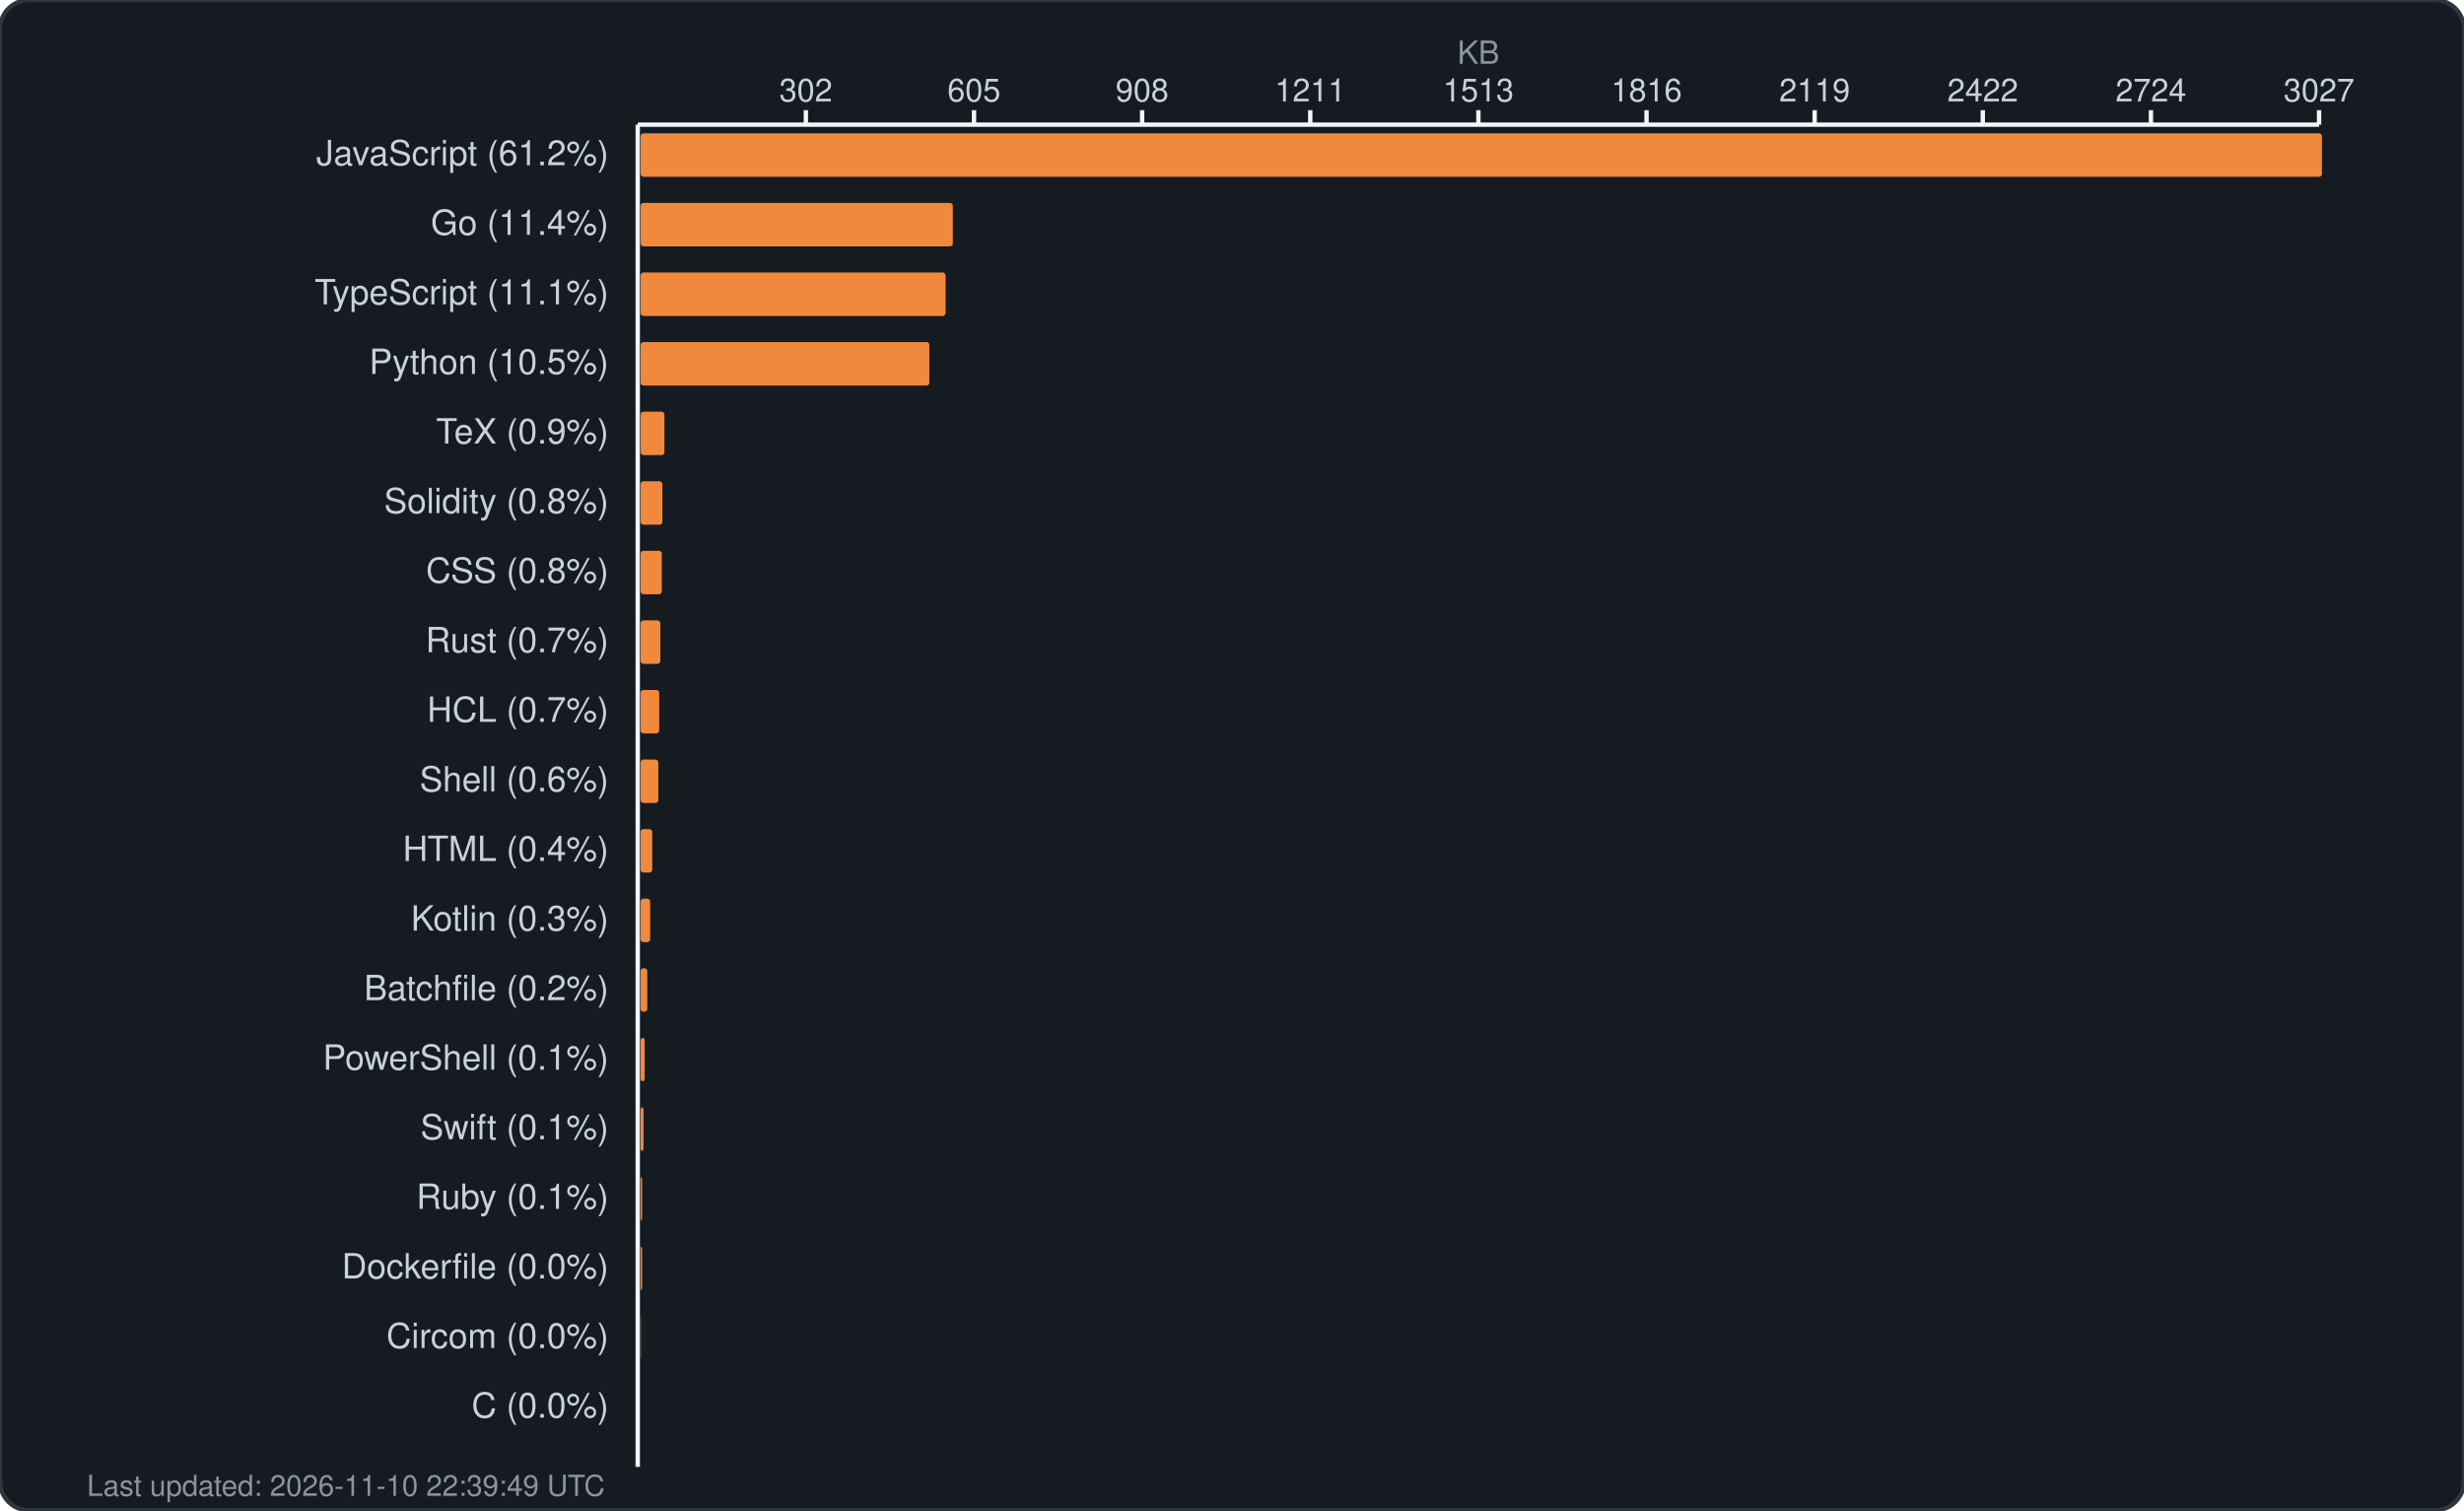
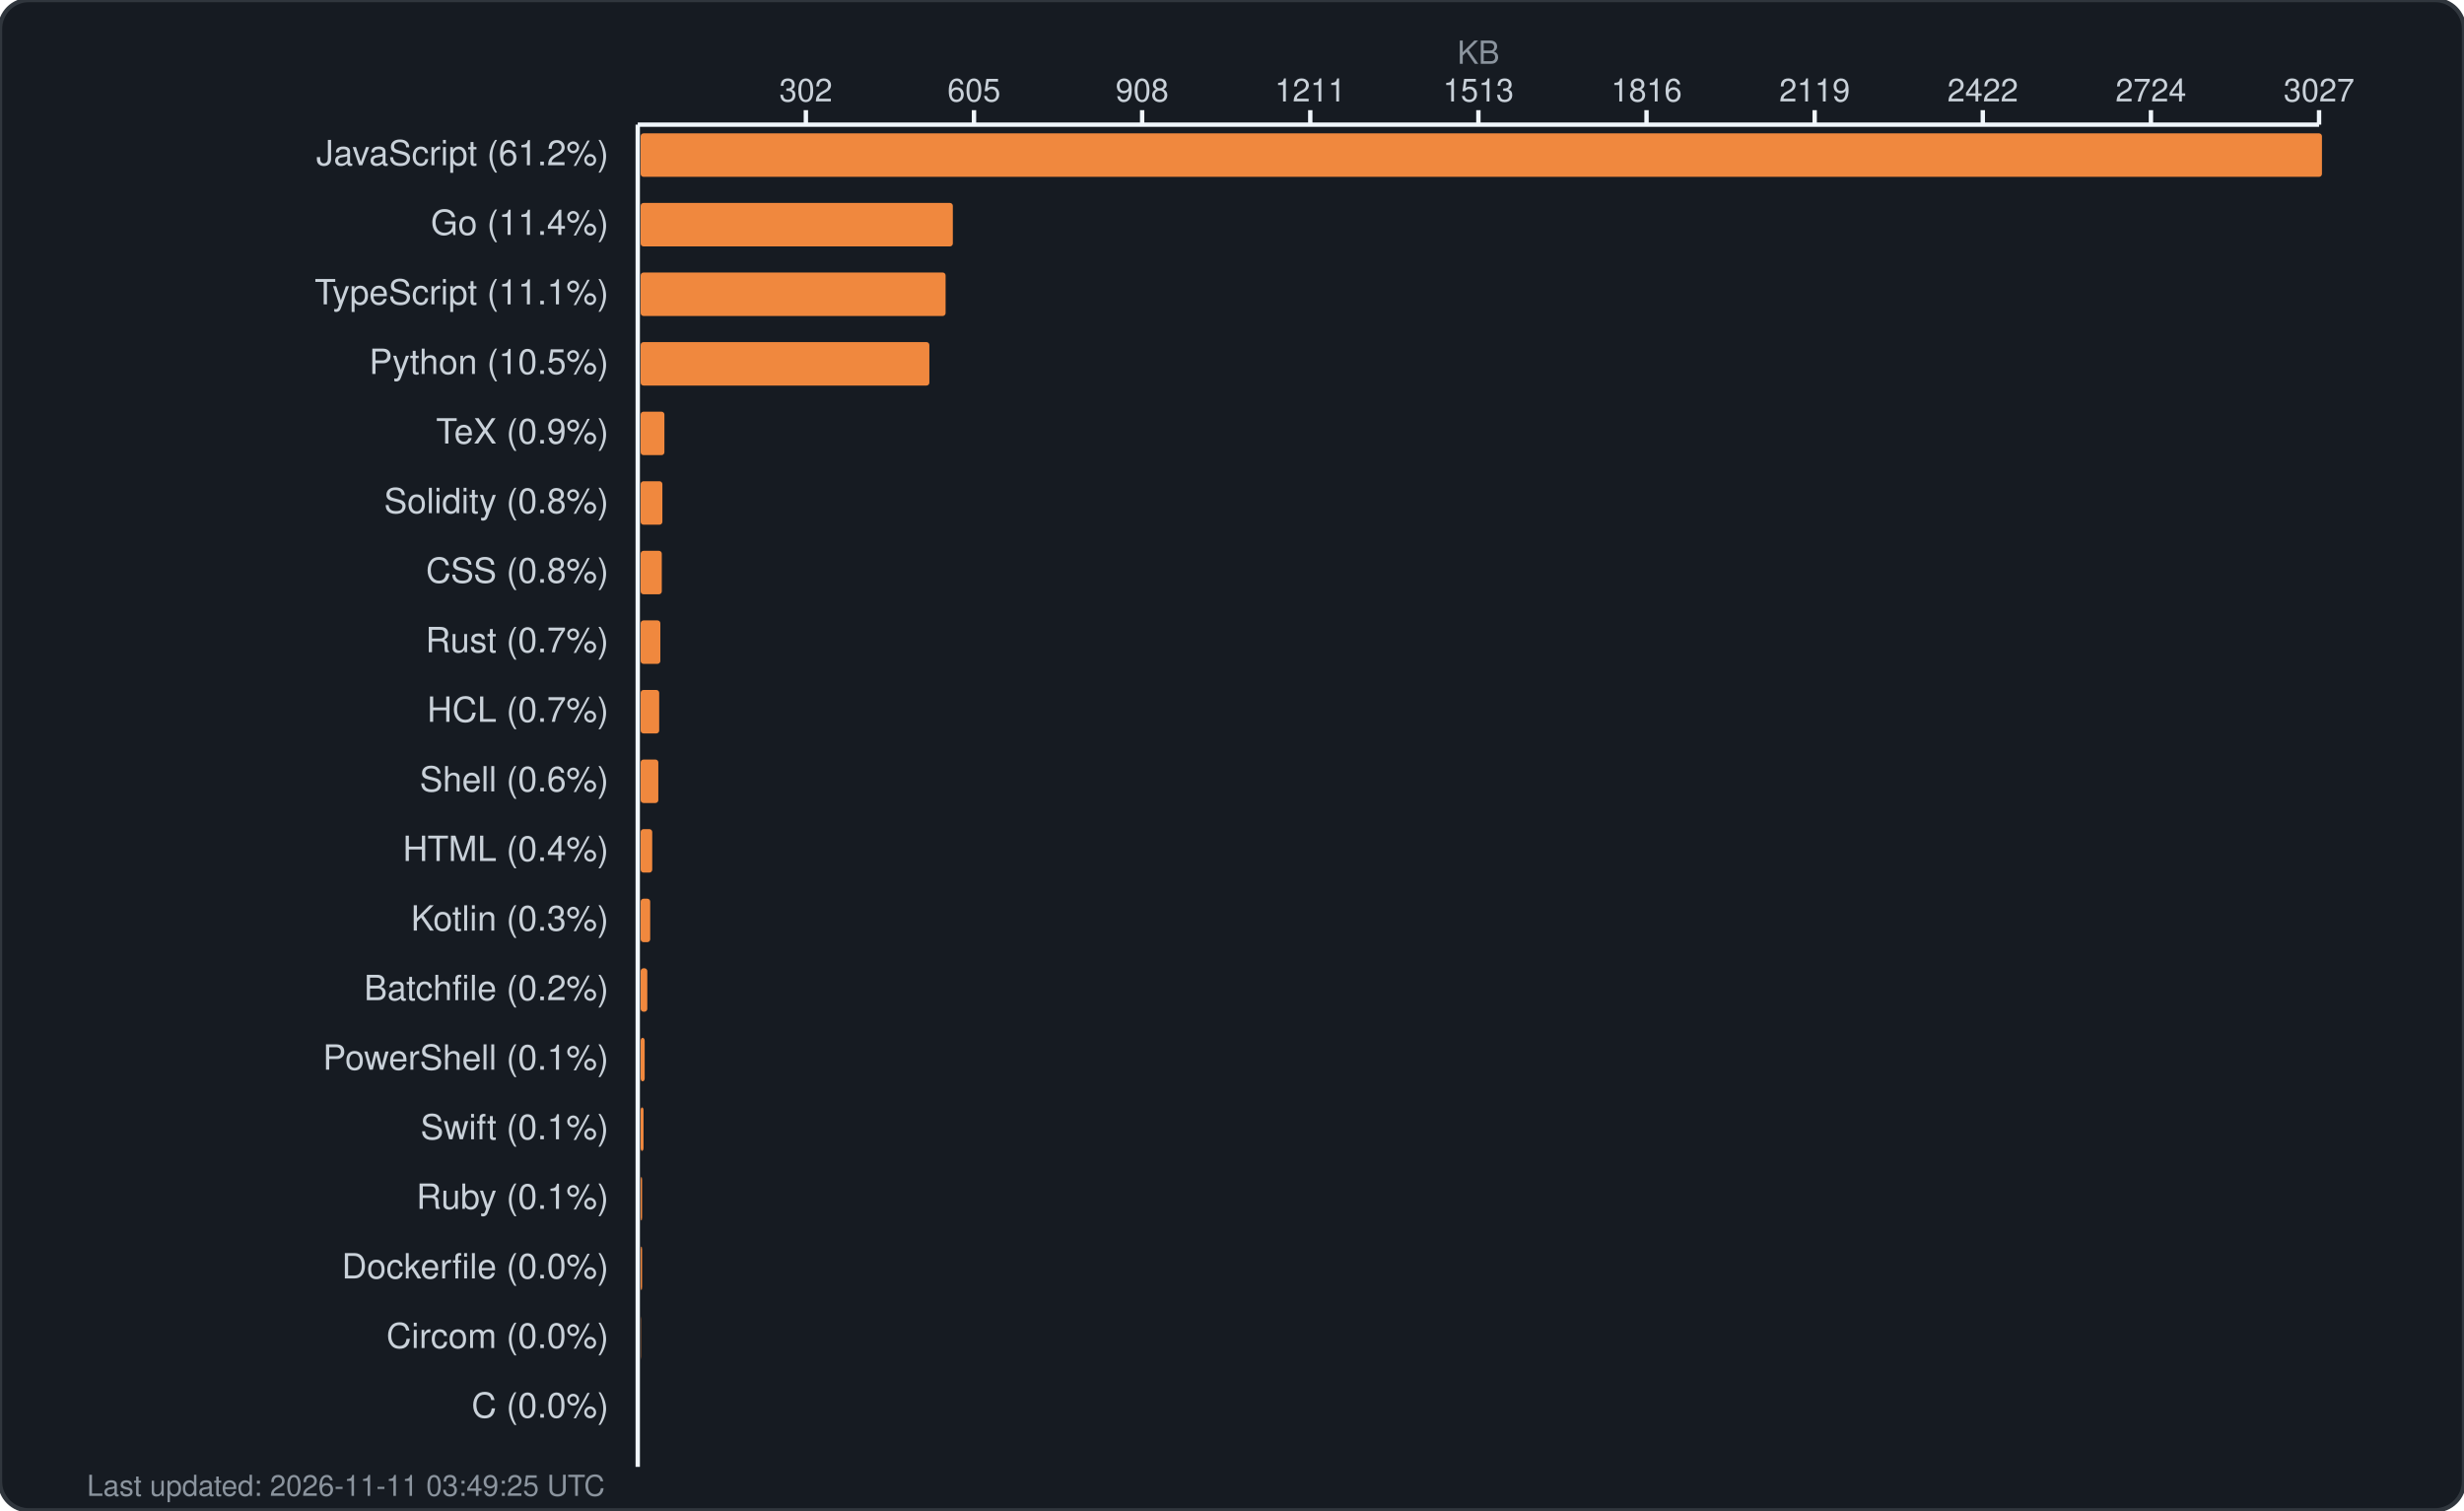
<svg xmlns="http://www.w3.org/2000/svg" width="850" height="521" viewBox="0 0 850 521" fill="none">
  <rect width="850" height="521" rx="10" fill="#161b22" stroke="#30363d" stroke-width="1.5" />
  <text x="510.0" y="22" fill="#8b949e" font-family="-apple-system, BlinkMacSystemFont, 'Segoe UI', Helvetica, Arial, sans-serif" font-size="11" text-anchor="middle">KB</text>
  <g fill="#c9d1d9" font-family="-apple-system, BlinkMacSystemFont, 'Segoe UI', Helvetica, Arial, sans-serif" font-size="11">
    <text x="278.0" y="35" text-anchor="middle">302</text>
    <line x1="278.0" y1="38" x2="278.0" y2="43" stroke="#f0f6fc" stroke-width="1.5" />
    <text x="336.0" y="35" text-anchor="middle">605</text>
    <line x1="336.0" y1="38" x2="336.0" y2="43" stroke="#f0f6fc" stroke-width="1.5" />
    <text x="394.0" y="35" text-anchor="middle">908</text>
    <line x1="394.0" y1="38" x2="394.0" y2="43" stroke="#f0f6fc" stroke-width="1.5" />
    <text x="452.0" y="35" text-anchor="middle">1211</text>
    <line x1="452.0" y1="38" x2="452.0" y2="43" stroke="#f0f6fc" stroke-width="1.5" />
    <text x="510.0" y="35" text-anchor="middle">1513</text>
    <line x1="510.0" y1="38" x2="510.0" y2="43" stroke="#f0f6fc" stroke-width="1.5" />
    <text x="568.0" y="35" text-anchor="middle">1816</text>
    <line x1="568.0" y1="38" x2="568.0" y2="43" stroke="#f0f6fc" stroke-width="1.5" />
    <text x="626.0" y="35" text-anchor="middle">2119</text>
    <line x1="626.0" y1="38" x2="626.0" y2="43" stroke="#f0f6fc" stroke-width="1.5" />
    <text x="684.0" y="35" text-anchor="middle">2422</text>
    <line x1="684.0" y1="38" x2="684.0" y2="43" stroke="#f0f6fc" stroke-width="1.5" />
    <text x="742.0" y="35" text-anchor="middle">2724</text>
    <line x1="742.0" y1="38" x2="742.0" y2="43" stroke="#f0f6fc" stroke-width="1.5" />
    <text x="800.0" y="35" text-anchor="middle">3027</text>
    <line x1="800.0" y1="38" x2="800.0" y2="43" stroke="#f0f6fc" stroke-width="1.5" />
    <line x1="220" y1="43" x2="800" y2="43" stroke="#f0f6fc" stroke-width="1.5" />
    <line x1="220" y1="43" x2="220" y2="506" stroke="#f0f6fc" stroke-width="1.5" />
  </g>
  <g>
    <text x="210" y="57" fill="#c9d1d9" font-family="-apple-system, BlinkMacSystemFont, 'Segoe UI', Helvetica, Arial, sans-serif" font-size="12" text-anchor="end">JavaScript (61.2%)</text>
    <rect x="221" y="46" width="580.0" height="15" rx="1" fill="#f0883e" />
    <text x="210" y="81" fill="#c9d1d9" font-family="-apple-system, BlinkMacSystemFont, 'Segoe UI', Helvetica, Arial, sans-serif" font-size="12" text-anchor="end">Go (11.4%)</text>
    <rect x="221" y="70" width="107.7" height="15" rx="1" fill="#f0883e" />
    <text x="210" y="105" fill="#c9d1d9" font-family="-apple-system, BlinkMacSystemFont, 'Segoe UI', Helvetica, Arial, sans-serif" font-size="12" text-anchor="end">TypeScript (11.1%)</text>
    <rect x="221" y="94" width="105.2" height="15" rx="1" fill="#f0883e" />
    <text x="210" y="129" fill="#c9d1d9" font-family="-apple-system, BlinkMacSystemFont, 'Segoe UI', Helvetica, Arial, sans-serif" font-size="12" text-anchor="end">Python (10.5%)</text>
    <rect x="221" y="118" width="99.6" height="15" rx="1" fill="#f0883e" />
    <text x="210" y="153" fill="#c9d1d9" font-family="-apple-system, BlinkMacSystemFont, 'Segoe UI', Helvetica, Arial, sans-serif" font-size="12" text-anchor="end">TeX (0.9%)</text>
    <rect x="221" y="142" width="8.2" height="15" rx="1" fill="#f0883e" />
    <text x="210" y="177" fill="#c9d1d9" font-family="-apple-system, BlinkMacSystemFont, 'Segoe UI', Helvetica, Arial, sans-serif" font-size="12" text-anchor="end">Solidity (0.8%)</text>
    <rect x="221" y="166" width="7.5" height="15" rx="1" fill="#f0883e" />
    <text x="210" y="201" fill="#c9d1d9" font-family="-apple-system, BlinkMacSystemFont, 'Segoe UI', Helvetica, Arial, sans-serif" font-size="12" text-anchor="end">CSS (0.8%)</text>
    <rect x="221" y="190" width="7.3" height="15" rx="1" fill="#f0883e" />
    <text x="210" y="225" fill="#c9d1d9" font-family="-apple-system, BlinkMacSystemFont, 'Segoe UI', Helvetica, Arial, sans-serif" font-size="12" text-anchor="end">Rust (0.7%)</text>
    <rect x="221" y="214" width="6.8" height="15" rx="1" fill="#f0883e" />
    <text x="210" y="249" fill="#c9d1d9" font-family="-apple-system, BlinkMacSystemFont, 'Segoe UI', Helvetica, Arial, sans-serif" font-size="12" text-anchor="end">HCL (0.7%)</text>
    <rect x="221" y="238" width="6.4" height="15" rx="1" fill="#f0883e" />
    <text x="210" y="273" fill="#c9d1d9" font-family="-apple-system, BlinkMacSystemFont, 'Segoe UI', Helvetica, Arial, sans-serif" font-size="12" text-anchor="end">Shell (0.6%)</text>
    <rect x="221" y="262" width="6.1" height="15" rx="1" fill="#f0883e" />
    <text x="210" y="297" fill="#c9d1d9" font-family="-apple-system, BlinkMacSystemFont, 'Segoe UI', Helvetica, Arial, sans-serif" font-size="12" text-anchor="end">HTML (0.4%)</text>
    <rect x="221" y="286" width="4.0" height="15" rx="1" fill="#f0883e" />
    <text x="210" y="321" fill="#c9d1d9" font-family="-apple-system, BlinkMacSystemFont, 'Segoe UI', Helvetica, Arial, sans-serif" font-size="12" text-anchor="end">Kotlin (0.3%)</text>
    <rect x="221" y="310" width="3.3" height="15" rx="1" fill="#f0883e" />
    <text x="210" y="345" fill="#c9d1d9" font-family="-apple-system, BlinkMacSystemFont, 'Segoe UI', Helvetica, Arial, sans-serif" font-size="12" text-anchor="end">Batchfile (0.2%)</text>
    <rect x="221" y="334" width="2.3" height="15" rx="1" fill="#f0883e" />
    <text x="210" y="369" fill="#c9d1d9" font-family="-apple-system, BlinkMacSystemFont, 'Segoe UI', Helvetica, Arial, sans-serif" font-size="12" text-anchor="end">PowerShell (0.1%)</text>
    <rect x="221" y="358" width="1.4" height="15" rx="1" fill="#f0883e" />
    <text x="210" y="393" fill="#c9d1d9" font-family="-apple-system, BlinkMacSystemFont, 'Segoe UI', Helvetica, Arial, sans-serif" font-size="12" text-anchor="end">Swift (0.1%)</text>
    <rect x="221" y="382" width="1.0" height="15" rx="1" fill="#f0883e" />
    <text x="210" y="417" fill="#c9d1d9" font-family="-apple-system, BlinkMacSystemFont, 'Segoe UI', Helvetica, Arial, sans-serif" font-size="12" text-anchor="end">Ruby (0.1%)</text>
    <rect x="221" y="406" width="0.5" height="15" rx="1" fill="#f0883e" />
    <text x="210" y="441" fill="#c9d1d9" font-family="-apple-system, BlinkMacSystemFont, 'Segoe UI', Helvetica, Arial, sans-serif" font-size="12" text-anchor="end">Dockerfile (0.0%)</text>
    <rect x="221" y="430" width="0.5" height="15" rx="1" fill="#f0883e" />
    <text x="210" y="465" fill="#c9d1d9" font-family="-apple-system, BlinkMacSystemFont, 'Segoe UI', Helvetica, Arial, sans-serif" font-size="12" text-anchor="end">Circom (0.0%)</text>
    <rect x="221" y="454" width="0.1" height="15" rx="1" fill="#f0883e" />
    <text x="210" y="489" fill="#c9d1d9" font-family="-apple-system, BlinkMacSystemFont, 'Segoe UI', Helvetica, Arial, sans-serif" font-size="12" text-anchor="end">C (0.0%)</text>
    <rect x="221" y="478" width="0.0" height="15" rx="1" fill="#f0883e" />
-     <text x="30" y="516" fill="#8b949e" font-family="-apple-system, BlinkMacSystemFont, 'Segoe UI', Helvetica, Arial, sans-serif" font-size="10">Last updated: 2026-11-10 22:39:49 UTC</text>
+     <text x="30" y="516" fill="#8b949e" font-family="-apple-system, BlinkMacSystemFont, 'Segoe UI', Helvetica, Arial, sans-serif" font-size="10">Last updated: 2026-11-11 03:49:25 UTC</text>
  </g>
</svg>
